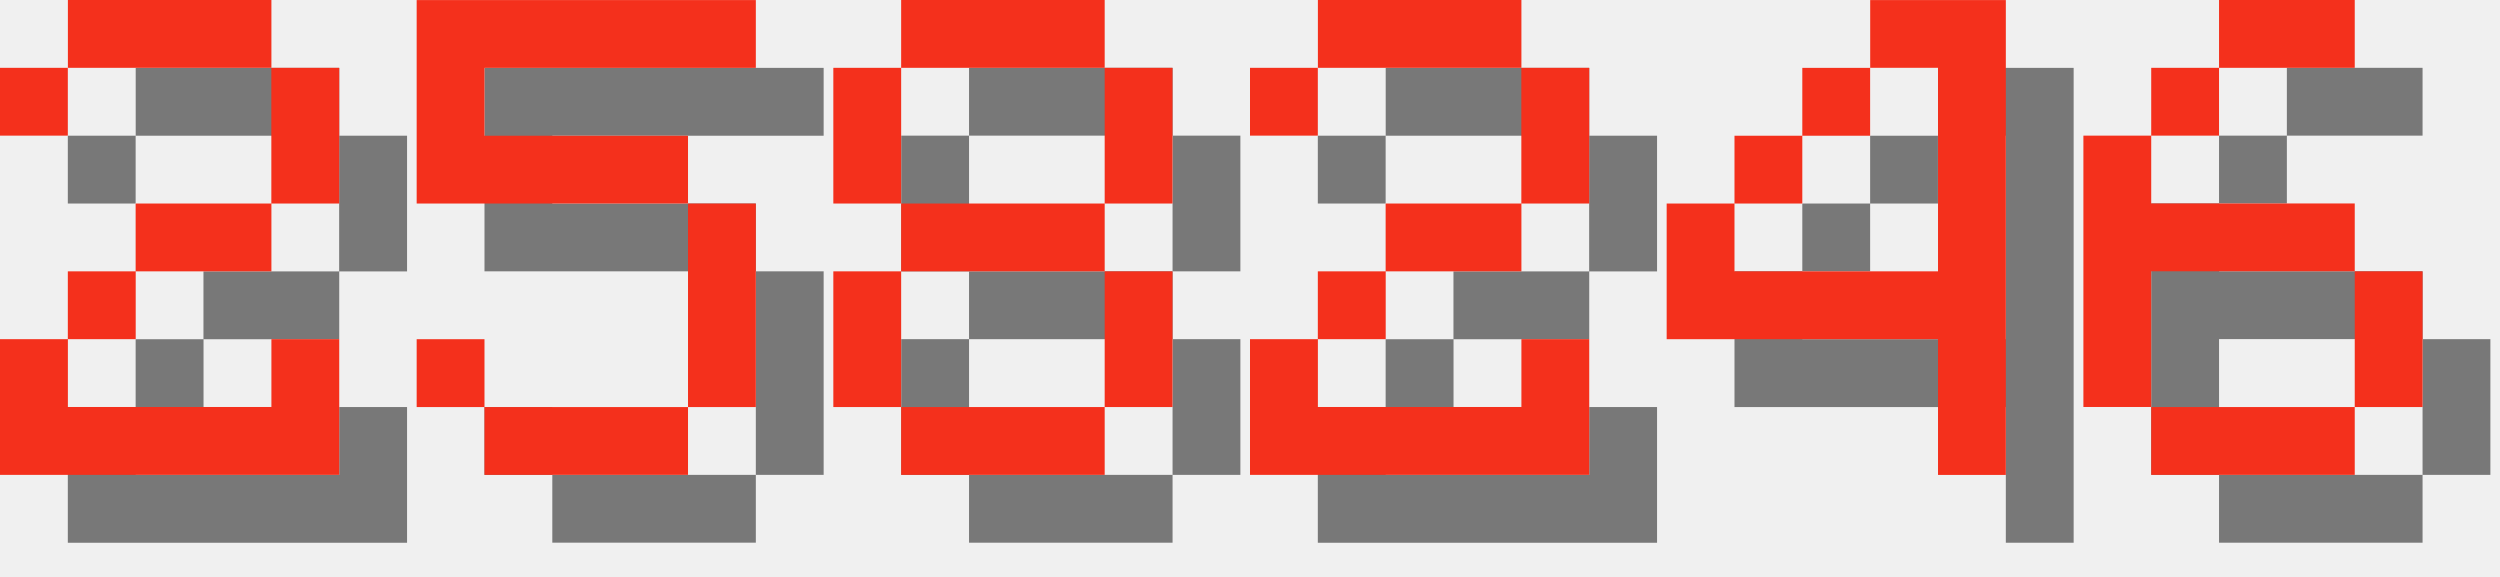
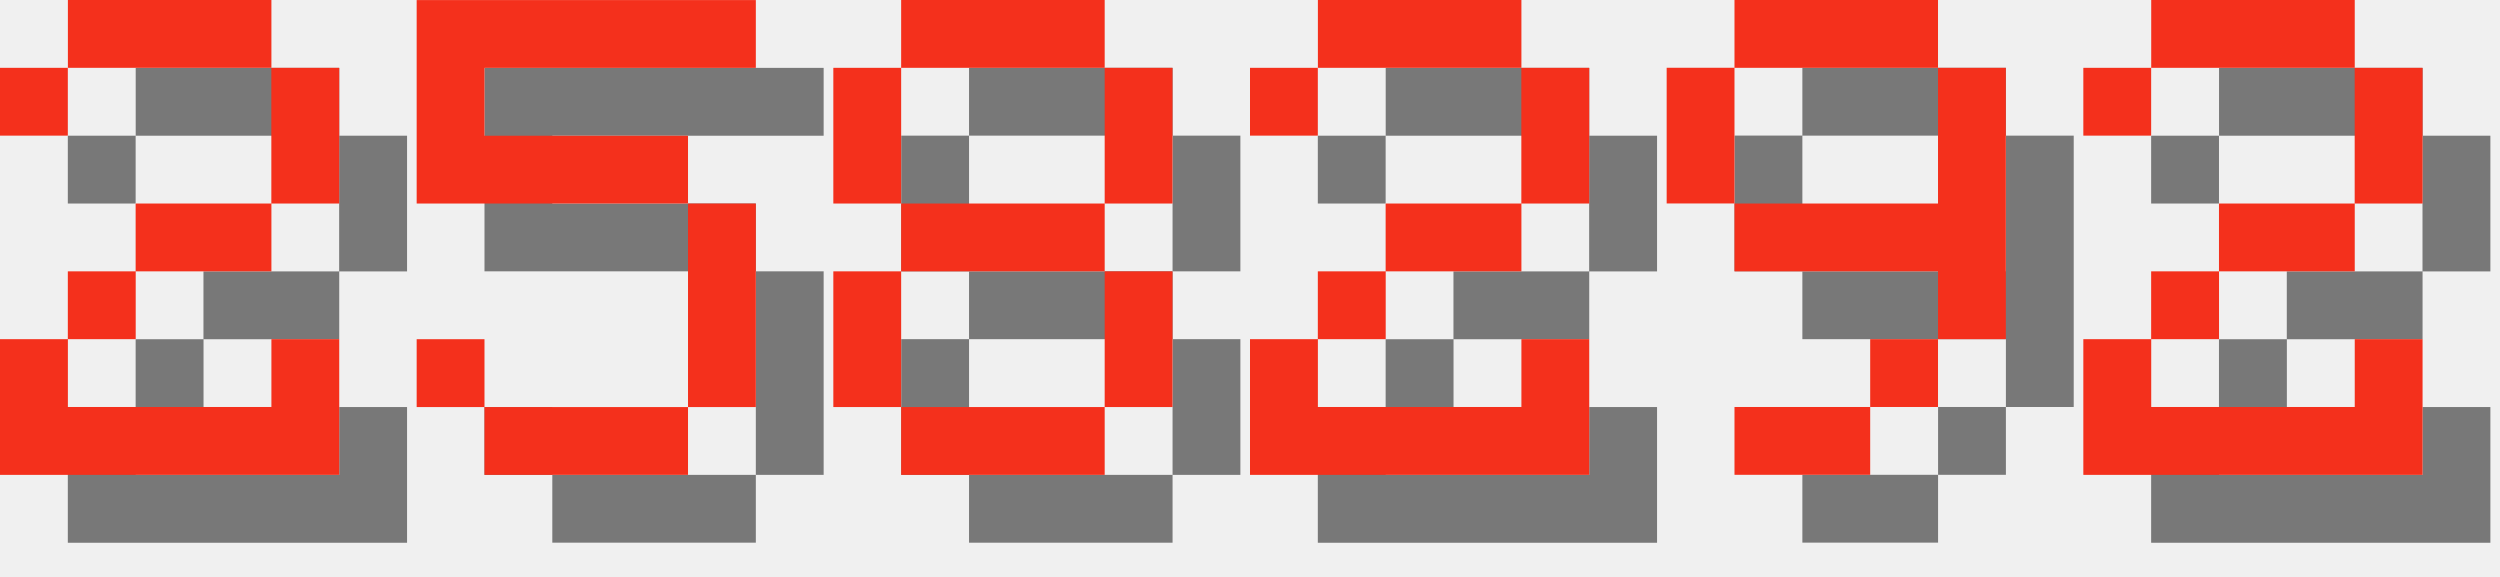
<svg xmlns="http://www.w3.org/2000/svg" version="1.1" width="156.0" height="36">
  <style>
        .text-foreground {
            fill: #F4301C;
        }
        .text-shadow {
            fill: #000000;
            fill-opacity: 0.5;
        }
    </style>
  <g class="digit" id="digit_2" transform="translate(0.0, 0), scale(4)">
    <path id="digit_2_shadow" class="text-shadow" d="m1.058 2.117v1.058h1.058v-1.058h3.175v2.117h-2.117v1.058h-1.058v1.058h-1.058v2.117h5.292v-2.117h-1.058v1.058h-3.175v-1.058h1.058v-1.058h2.117v-1.058h1.058v-2.117h-1.058v-1.058h-3.175v1.058h-1.058z" fill-opacity=".5" style="paint-order:stroke fill markers" />
    <path id="digit_2_fg" class="text-foreground" d="m0 1.058v1.058h1.058v-1.058h3.175v2.117h-2.117v1.058h-1.058v1.058h-1.058v2.117h5.292v-2.117h-1.058v1.058h-3.175v-1.058h1.058v-1.058h2.117v-1.058h1.058v-2.117h-1.058v-1.058h-3.175v1.058h-1.058z" fill="#fff" style="paint-order:stroke fill markers" />
  </g>
  <g class="digit" id="digit_5" transform="translate(26.0, 0), scale(4)">
    <path id="digit_5_shadow" class="text-shadow" d="m1.058 1.058v3.175h4.233v3.175h-3.175v-1.058h-1.058v1.058h1.058v1.058h3.175v-1.058h1.058v-3.175h-1.058v-1.058h-3.175v-1.058h4.233v-1.058h-5.292z" fill-opacity=".5" style="paint-order:stroke fill markers" />
    <path id="digit_5_fg" class="text-foreground" d="m0 0v3.175h4.233v3.175h-3.175v-1.058h-1.058v1.058h1.058v1.058h3.175v-1.058h1.058v-3.175h-1.058v-1.058h-3.175v-1.058h4.233v-1.058h-5.292z" fill="#fff" style="paint-order:stroke fill markers" />
  </g>
  <g class="digit" id="digit_8" transform="translate(52.0, 0), scale(4)">
    <path id="digit_8_shadow" class="text-shadow" d="m2.117 1.058v1.058h3.175v-1.058h-3.175zm3.175 1.058v2.117h1.058v-2.117h-1.058zm0 2.117h-3.175v1.058h3.175v-1.058zm0 1.058v2.117h1.058v-2.117h-1.058zm0 2.117h-3.175v1.058h3.175v-1.058zm-3.175 0v-2.117h-1.058v2.117h1.058zm0-3.175v-2.117h-1.058v2.117h1.058z" fill-opacity=".5" style="paint-order:stroke fill markers" />
    <path id="digit_8_fg" class="text-foreground" d="m1.058 0v1.058h3.175v-1.058h-3.175zm3.175 1.058v2.117h1.058v-2.117h-1.058zm0 2.117h-3.175v1.058h3.175v-1.058zm0 1.058v2.117h1.058v-2.117h-1.058zm0 2.117h-3.175v1.058h3.175v-1.058zm-3.175 0v-2.117h-1.058v2.117h1.058zm0-3.175v-2.117h-1.058v2.117h1.058z" fill="#fff" style="paint-order:stroke fill markers" />
  </g>
  <g class="digit" id="digit_2" transform="translate(78.0, 0), scale(4)">
    <path id="digit_2_shadow" class="text-shadow" d="m1.058 2.117v1.058h1.058v-1.058h3.175v2.117h-2.117v1.058h-1.058v1.058h-1.058v2.117h5.292v-2.117h-1.058v1.058h-3.175v-1.058h1.058v-1.058h2.117v-1.058h1.058v-2.117h-1.058v-1.058h-3.175v1.058h-1.058z" fill-opacity=".5" style="paint-order:stroke fill markers" />
    <path id="digit_2_fg" class="text-foreground" d="m0 1.058v1.058h1.058v-1.058h3.175v2.117h-2.117v1.058h-1.058v1.058h-1.058v2.117h5.292v-2.117h-1.058v1.058h-3.175v-1.058h1.058v-1.058h2.117v-1.058h1.058v-2.117h-1.058v-1.058h-3.175v1.058h-1.058z" fill="#fff" style="paint-order:stroke fill markers" />
  </g>
-   <g class="digit" id="digit_4" transform="translate(104.0, 0), scale(4)">
-     <path id="digit_4_shadow" class="text-shadow" d="m4.233 1.058v1.058h1.058v3.175h-3.175v-1.058h-1.058v2.117h4.233v2.117h1.058v-7.408h-2.117zm-2.117 3.175h1.058v-1.058h-1.058v1.058zm1.058-1.058h1.058v-1.058h-1.058v1.058z" fill-opacity=".5" style="paint-order:stroke fill markers" />
-     <path id="digit_4_fg" class="text-foreground" d="m3.175 0v1.058h1.058v3.175h-3.175v-1.058h-1.058v2.117h4.233v2.117h1.058v-7.408h-2.117zm-2.117 3.175h1.058v-1.058h-1.058v1.058zm1.058-1.058h1.058v-1.058h-1.058v1.058z" fill="#fff" style="paint-order:stroke fill markers" />
+   <g class="digit" id="digit_9" transform="translate(104.0, 0), scale(4)">
+     <path id="digit_9_shadow" class="text-shadow" d="m2.117 1.058v1.058h3.175v-1.058h-3.175zm3.175 1.058v2.117h-3.175v1.058h3.175v1.058h1.058v-4.233h-1.058zm0 4.233h-1.058v1.058h1.058v-1.058zm-1.058 1.058h-2.117v1.058h2.117v-1.058zm-2.117-3.175v-2.117h-1.058v2.117h1.058z" fill-opacity=".5" style="paint-order:stroke fill markers" />
+     <path id="digit_9_fg" class="text-foreground" d="m1.058 0v1.058h3.175v-1.058h-3.175zm3.175 1.058v2.117h-3.175v1.058h3.175v1.058h1.058v-4.233h-1.058zm0 4.233h-1.058v1.058h1.058v-1.058zm-1.058 1.058h-2.117v1.058h2.117v-1.058zm-2.117-3.175v-2.117h-1.058v2.117h1.058z" fill="#fff" style="paint-order:stroke fill markers" />
  </g>
-   <g class="digit" id="digit_6" transform="translate(130.0, 0), scale(4)">
-     <path id="digit_6_shadow" class="text-shadow" d="m3.175 1.058v1.058h2.117v-1.058h-2.117zm0 1.058h-1.058v1.058h1.058v-1.058zm-1.058 1.058h-1.058v4.233h1.058v-2.117h3.175v-1.058h-3.175v-1.058zm3.175 2.117v2.117h1.058v-2.117h-1.058zm0 2.117h-3.175v1.058h3.175v-1.058z" fill-opacity=".5" style="paint-order:stroke fill markers" />
-     <path id="digit_6_fg" class="text-foreground" d="m2.117 0v1.058h2.117v-1.058h-2.117zm0 1.058h-1.058v1.058h1.058v-1.058zm-1.058 1.058h-1.058v4.233h1.058v-2.117h3.175v-1.058h-3.175v-1.058zm3.175 2.117v2.117h1.058v-2.117h-1.058zm0 2.117h-3.175v1.058h3.175v-1.058z" fill="#fff" style="paint-order:stroke fill markers" />
+   <g class="digit" id="digit_2" transform="translate(130.0, 0), scale(4)">
+     <path id="digit_2_shadow" class="text-shadow" d="m1.058 2.117v1.058h1.058v-1.058h3.175v2.117h-2.117v1.058h-1.058v1.058h-1.058v2.117h5.292v-2.117h-1.058v1.058h-3.175v-1.058h1.058v-1.058h2.117v-1.058h1.058v-2.117h-1.058v-1.058h-3.175v1.058h-1.058z" fill-opacity=".5" style="paint-order:stroke fill markers" />
+     <path id="digit_2_fg" class="text-foreground" d="m0 1.058v1.058h1.058v-1.058h3.175v2.117h-2.117v1.058h-1.058v1.058h-1.058v2.117h5.292v-2.117h-1.058v1.058h-3.175v-1.058h1.058v-1.058h2.117v-1.058h1.058v-2.117h-1.058v-1.058h-3.175v1.058h-1.058z" fill="#fff" style="paint-order:stroke fill markers" />
  </g>
</svg>
